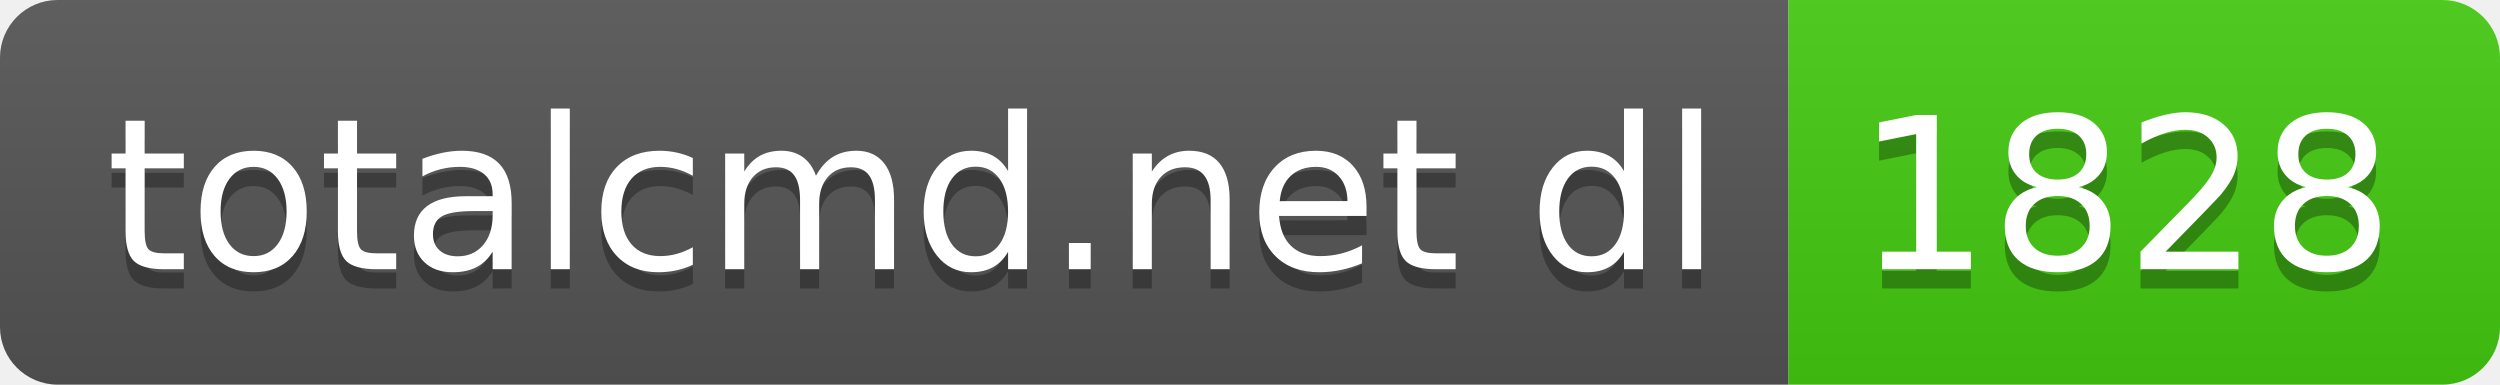
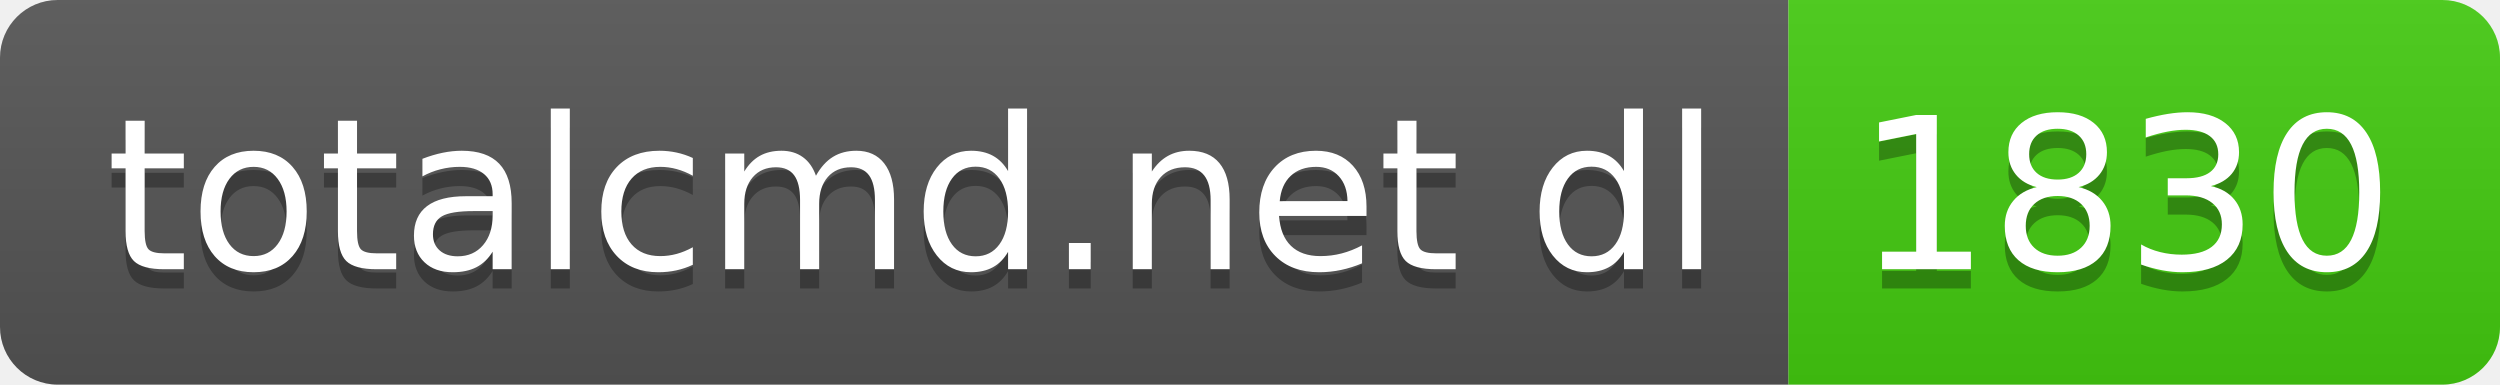
- <svg xmlns="http://www.w3.org/2000/svg" width="130" height="20" role="img" aria-label="totalcmd.net dl: 1828">
+ <svg xmlns="http://www.w3.org/2000/svg" width="130" height="20" role="img" aria-label="totalcmd.net dl: 1830">
  <linearGradient id="s" x2="0" y2="100%">
    <stop offset="0" stop-color="#bbb" stop-opacity=".1" />
    <stop offset="1" stop-opacity=".1" />
  </linearGradient>
  <clipPath id="r">
    <rect width="130" height="20" rx="3" fill="#fff" />
  </clipPath>
  <g clip-path="url(#r)">
    <rect width="93" height="20" fill="#555" />
    <rect x="93" width="37" height="20" fill="#4c1" />
    <rect width="130" height="20" fill="url(#s)" />
  </g>
  <g fill="#fff" text-anchor="middle" font-family="Verdana,Geneva,DejaVu Sans,sans-serif" text-rendering="geometricPrecision" font-size="110">
    <text aria-hidden="true" x="475" y="150" fill="#010101" fill-opacity=".3" transform="scale(.1)" textLength="830">totalcmd.net dl</text>
    <text x="475" y="140" transform="scale(.1)" fill="#fff" textLength="830">totalcmd.net dl</text>
-     <text aria-hidden="true" x="1105" y="150" fill="#010101" fill-opacity=".3" transform="scale(.1)" textLength="270">1828</text>
-     <text x="1105" y="140" transform="scale(.1)" fill="#fff" textLength="270">1828</text>
+     <text aria-hidden="true" x="1105" y="150" fill="#010101" fill-opacity=".3" transform="scale(.1)" textLength="270">1830</text>
+     <text x="1105" y="140" transform="scale(.1)" fill="#fff" textLength="270">1830</text>
  </g>
</svg>
